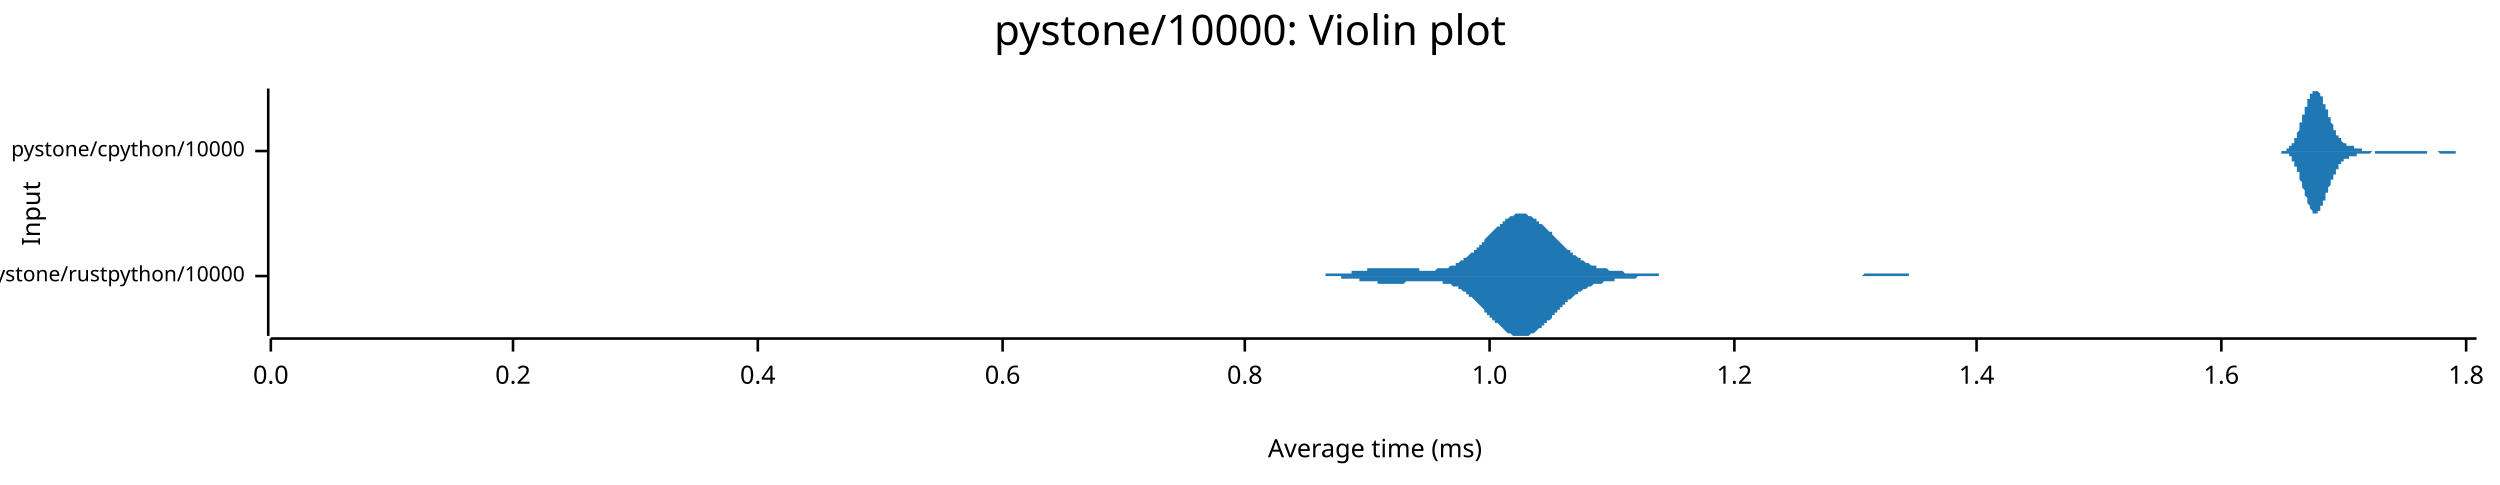
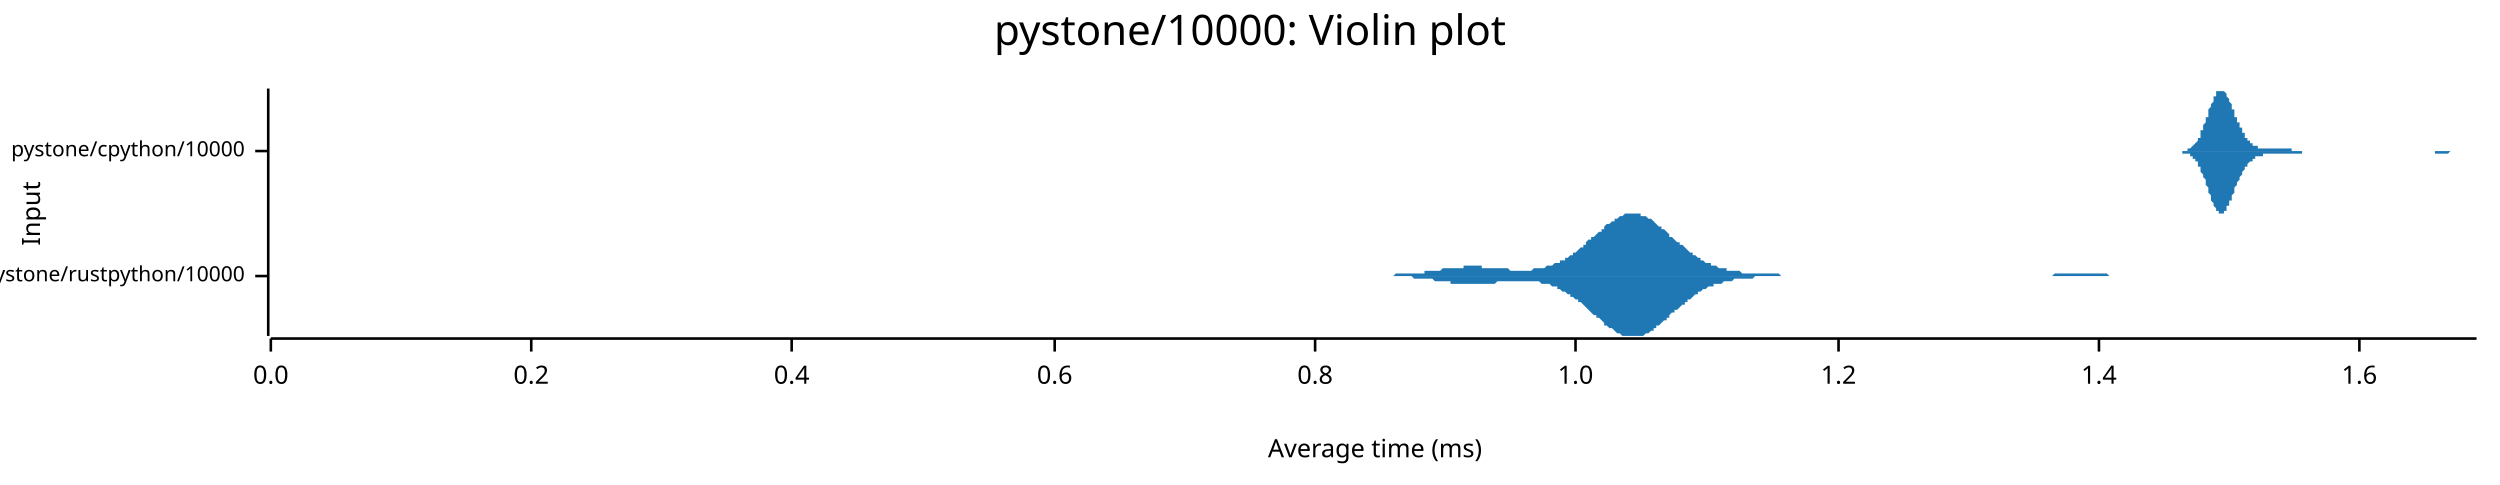
<svg xmlns="http://www.w3.org/2000/svg" width="960" height="186" viewBox="0 0 960 186">
  <text x="480" y="5" dy="0.76em" text-anchor="middle" font-family="sans-serif" font-size="16.129" opacity="1" fill="#000000">
pystone/10000: Violin plot
</text>
  <text x="8" y="82" dy="0.76em" text-anchor="middle" font-family="sans-serif" font-size="9.677" opacity="1" fill="#000000" transform="rotate(270, 8, 82)">
Input
</text>
  <text x="528" y="178" dy="-0.5ex" text-anchor="middle" font-family="sans-serif" font-size="9.677" opacity="1" fill="#000000">
Average time (ms)
</text>
  <polyline fill="none" opacity="1" stroke="#000000" stroke-width="1" points="103,34 103,129 " />
  <text x="94" y="106" dy="0.5ex" text-anchor="end" font-family="sans-serif" font-size="8.065" opacity="1" fill="#000000">
pystone/rustpython/10000
</text>
  <polyline fill="none" opacity="1" stroke="#000000" stroke-width="1" points="98,106 103,106 " />
  <text x="94" y="58" dy="0.5ex" text-anchor="end" font-family="sans-serif" font-size="8.065" opacity="1" fill="#000000">
pystone/cpython/10000
</text>
  <polyline fill="none" opacity="1" stroke="#000000" stroke-width="1" points="98,58 103,58 " />
  <polyline fill="none" opacity="1" stroke="#000000" stroke-width="1" points="104,130 951,130 " />
  <text x="104" y="140" dy="0.76em" text-anchor="middle" font-family="sans-serif" font-size="9.677" opacity="1" fill="#000000">
0.0
</text>
  <polyline fill="none" opacity="1" stroke="#000000" stroke-width="1" points="104,130 104,135 " />
-   <text x="197" y="140" dy="0.76em" text-anchor="middle" font-family="sans-serif" font-size="9.677" opacity="1" fill="#000000">
+   <text x="204" y="140" dy="0.76em" text-anchor="middle" font-family="sans-serif" font-size="9.677" opacity="1" fill="#000000">
0.2
</text>
-   <polyline fill="none" opacity="1" stroke="#000000" stroke-width="1" points="197,130 197,135 " />
-   <text x="291" y="140" dy="0.76em" text-anchor="middle" font-family="sans-serif" font-size="9.677" opacity="1" fill="#000000">
+   <polyline fill="none" opacity="1" stroke="#000000" stroke-width="1" points="204,130 204,135 " />
+   <text x="304" y="140" dy="0.76em" text-anchor="middle" font-family="sans-serif" font-size="9.677" opacity="1" fill="#000000">
0.4
</text>
-   <polyline fill="none" opacity="1" stroke="#000000" stroke-width="1" points="291,130 291,135 " />
-   <text x="385" y="140" dy="0.76em" text-anchor="middle" font-family="sans-serif" font-size="9.677" opacity="1" fill="#000000">
+   <polyline fill="none" opacity="1" stroke="#000000" stroke-width="1" points="304,130 304,135 " />
+   <text x="405" y="140" dy="0.76em" text-anchor="middle" font-family="sans-serif" font-size="9.677" opacity="1" fill="#000000">
0.6
</text>
-   <polyline fill="none" opacity="1" stroke="#000000" stroke-width="1" points="385,130 385,135 " />
-   <text x="478" y="140" dy="0.76em" text-anchor="middle" font-family="sans-serif" font-size="9.677" opacity="1" fill="#000000">
+   <polyline fill="none" opacity="1" stroke="#000000" stroke-width="1" points="405,130 405,135 " />
+   <text x="505" y="140" dy="0.76em" text-anchor="middle" font-family="sans-serif" font-size="9.677" opacity="1" fill="#000000">
0.8
</text>
-   <polyline fill="none" opacity="1" stroke="#000000" stroke-width="1" points="478,130 478,135 " />
-   <text x="572" y="140" dy="0.76em" text-anchor="middle" font-family="sans-serif" font-size="9.677" opacity="1" fill="#000000">
+   <polyline fill="none" opacity="1" stroke="#000000" stroke-width="1" points="505,130 505,135 " />
+   <text x="605" y="140" dy="0.76em" text-anchor="middle" font-family="sans-serif" font-size="9.677" opacity="1" fill="#000000">
1.0
</text>
-   <polyline fill="none" opacity="1" stroke="#000000" stroke-width="1" points="572,130 572,135 " />
-   <text x="666" y="140" dy="0.76em" text-anchor="middle" font-family="sans-serif" font-size="9.677" opacity="1" fill="#000000">
+   <polyline fill="none" opacity="1" stroke="#000000" stroke-width="1" points="605,130 605,135 " />
+   <text x="706" y="140" dy="0.76em" text-anchor="middle" font-family="sans-serif" font-size="9.677" opacity="1" fill="#000000">
1.2
</text>
-   <polyline fill="none" opacity="1" stroke="#000000" stroke-width="1" points="666,130 666,135 " />
-   <text x="759" y="140" dy="0.76em" text-anchor="middle" font-family="sans-serif" font-size="9.677" opacity="1" fill="#000000">
+   <polyline fill="none" opacity="1" stroke="#000000" stroke-width="1" points="706,130 706,135 " />
+   <text x="806" y="140" dy="0.76em" text-anchor="middle" font-family="sans-serif" font-size="9.677" opacity="1" fill="#000000">
1.4
</text>
-   <polyline fill="none" opacity="1" stroke="#000000" stroke-width="1" points="759,130 759,135 " />
-   <text x="853" y="140" dy="0.76em" text-anchor="middle" font-family="sans-serif" font-size="9.677" opacity="1" fill="#000000">
+   <polyline fill="none" opacity="1" stroke="#000000" stroke-width="1" points="806,130 806,135 " />
+   <text x="906" y="140" dy="0.76em" text-anchor="middle" font-family="sans-serif" font-size="9.677" opacity="1" fill="#000000">
1.6
</text>
-   <polyline fill="none" opacity="1" stroke="#000000" stroke-width="1" points="853,130 853,135 " />
-   <text x="947" y="140" dy="0.76em" text-anchor="middle" font-family="sans-serif" font-size="9.677" opacity="1" fill="#000000">
- 1.8
- </text>
-   <polyline fill="none" opacity="1" stroke="#000000" stroke-width="1" points="947,130 947,135 " />
-   <polygon opacity="1" fill="#1F78B4" points="498,106 498,106 499,106 499,106 500,106 500,106 501,106 501,106 502,106 502,106 503,106 503,106 504,106 504,106 505,106 505,106 506,106 506,106 507,106 507,106 508,106 508,106 509,106 509,105 510,105 510,105 511,105 511,105 512,105 512,105 513,105 513,105 514,105 514,105 515,105 515,105 516,105 516,105 517,105 518,105 518,105 519,105 519,104 520,104 520,104 521,104 521,104 522,104 522,104 523,104 523,104 524,104 524,104 525,104 525,103 526,103 526,103 527,103 527,103 528,103 528,103 529,103 529,103 530,103 530,103 531,103 531,103 532,103 532,103 533,103 533,103 534,103 534,103 535,103 535,103 536,103 537,103 537,103 538,103 538,103 539,103 539,103 540,103 540,103 541,103 541,103 542,103 542,103 543,103 543,103 544,103 544,103 545,103 545,104 546,104 546,104 547,104 547,104 548,104 548,104 549,104 549,104 550,104 550,104 551,104 551,104 552,103 552,103 553,103 553,103 554,103 554,103 555,103 555,103 556,103 557,102 557,102 558,102 558,102 559,102 559,101 560,101 560,101 561,100 561,100 562,100 562,99 563,99 563,99 564,98 564,98 565,97 565,97 566,97 566,96 567,96 567,95 568,95 568,94 569,94 569,93 570,93 570,92 571,91 571,91 572,90 572,90 573,89 573,89 574,88 574,88 575,87 576,87 576,86 577,86 577,85 578,85 578,84 579,84 579,84 580,83 580,83 581,83 581,83 582,82 582,82 583,82 583,82 584,82 584,82 585,82 585,82 586,82 586,82 587,83 587,83 588,83 588,83 589,84 589,84 590,84 590,85 591,85 591,86 592,86 592,86 593,87 593,87 594,88 594,88 595,89 596,89 596,90 597,91 597,91 598,92 598,92 599,93 599,93 600,94 600,94 601,95 601,95 602,96 602,96 603,96 603,97 604,97 604,98 605,98 605,98 606,99 606,99 607,99 607,100 608,100 608,100 609,101 609,101 610,101 610,101 611,102 611,102 612,102 612,102 613,102 613,103 614,103 615,103 615,103 616,103 616,103 617,103 617,103 618,104 618,104 619,104 619,104 620,104 620,104 621,104 621,104 622,104 622,104 623,104 623,104 624,105 624,105 625,105 625,105 626,105 626,105 627,105 627,105 628,105 628,105 629,105 629,105 630,105 630,105 631,105 631,105 632,105 632,105 633,105 633,105 634,105 635,105 635,105 636,105 636,105 637,105 637,106 638,106 638,106 639,106 639,106 640,106 640,106 641,106 641,106 642,106 642,106 643,106 643,106 644,106 644,106 645,106 645,106 646,106 646,106 647,106 647,106 648,106 648,106 649,106 649,106 650,106 650,106 651,106 651,106 652,106 652,106 653,106 654,106 654,106 655,106 655,106 656,106 656,106 657,106 657,106 658,106 658,106 659,106 659,106 660,106 660,106 661,106 661,106 662,106 662,106 663,106 663,106 664,106 664,106 665,106 665,106 666,106 666,106 667,106 667,106 668,106 668,106 669,106 669,106 670,106 670,106 671,106 671,106 672,106 672,106 673,106 674,106 674,106 675,106 675,106 676,106 676,106 677,106 677,106 678,106 678,106 679,106 679,106 680,106 680,106 681,106 681,106 682,106 682,106 683,106 683,106 684,106 684,106 685,106 685,106 686,106 686,106 687,106 687,106 688,106 688,106 689,106 689,106 690,106 690,106 691,106 691,106 692,106 693,106 693,106 694,106 694,106 695,106 695,106 696,106 696,106 697,106 697,106 698,106 698,106 699,106 699,106 700,106 700,106 701,106 701,106 702,106 702,106 703,106 703,106 704,106 704,106 705,106 705,106 706,106 706,106 707,106 707,106 708,106 708,106 709,106 709,106 710,106 710,106 711,106 711,106 712,106 713,106 713,106 714,106 714,106 715,106 715,106 716,105 716,105 717,105 717,105 718,105 718,105 719,105 719,105 720,105 720,105 721,105 721,105 722,105 722,105 723,105 723,105 724,105 724,105 725,105 725,105 726,105 726,105 727,105 727,105 728,105 728,105 729,105 729,105 730,105 730,105 731,105 732,105 732,105 733,105 733,106 734,106 734,106 735,106 735,106 736,106 736,106 737,106 737,106 738,106 738,106 739,106 739,106 740,106 740,106 741,106 741,106 742,106 742,106 743,106 743,106 744,106 744,106 745,106 745,106 746,106 746,106 747,106 747,106 748,106 748,106 749,106 749,106 750,106 750,106 751,106 752,106 752,106 753,106 753,106 754,106 754,106 498,106 " />
-   <polygon opacity="1" fill="#1F78B4" points="498,106 498,106 499,106 499,106 500,106 500,106 501,106 501,106 502,106 502,106 503,106 503,106 504,106 504,106 505,106 505,106 506,106 506,106 507,106 507,106 508,106 508,106 509,106 509,106 510,106 510,106 511,106 511,106 512,106 512,106 513,106 513,106 514,106 514,106 515,106 515,107 516,107 516,107 517,107 518,107 518,107 519,107 519,107 520,107 520,107 521,107 521,107 522,107 522,108 523,108 523,108 524,108 524,108 525,108 525,108 526,108 526,108 527,108 527,108 528,108 528,108 529,108 529,109 530,109 530,109 531,109 531,109 532,109 532,109 533,109 533,109 534,109 534,109 535,109 535,109 536,109 537,109 537,109 538,109 538,109 539,109 539,109 540,108 540,108 541,108 541,108 542,108 542,108 543,108 543,108 544,108 544,108 545,108 545,108 546,108 546,108 547,108 547,108 548,108 548,108 549,108 549,108 550,108 550,108 551,108 551,108 552,108 552,108 553,108 553,108 554,108 554,109 555,109 555,109 556,109 557,109 557,109 558,110 558,110 559,110 559,110 560,110 560,111 561,111 561,111 562,112 562,112 563,112 563,113 564,113 564,114 565,114 565,114 566,115 566,115 567,116 567,116 568,117 568,117 569,118 569,118 570,119 570,120 571,120 571,121 572,121 572,122 573,122 573,123 574,123 574,124 575,124 576,125 576,125 577,126 577,126 578,127 578,127 579,128 579,128 580,128 580,128 581,129 581,129 582,129 582,129 583,129 583,129 584,129 584,129 585,129 585,129 586,129 586,129 587,129 587,129 588,128 588,128 589,128 589,128 590,127 590,127 591,126 591,126 592,126 592,125 593,125 593,124 594,124 594,123 595,123 596,122 596,121 597,121 597,120 598,120 598,119 599,119 599,118 600,118 600,117 601,117 601,116 602,116 602,115 603,115 603,115 604,114 604,114 605,113 605,113 606,113 606,112 607,112 607,112 608,111 608,111 609,111 609,111 610,110 610,110 611,110 611,110 612,109 612,109 613,109 613,109 614,109 615,109 615,109 616,108 616,108 617,108 617,108 618,108 618,108 619,108 619,108 620,108 620,107 621,107 621,107 622,107 622,107 623,107 623,107 624,107 624,107 625,107 625,107 626,107 626,107 627,107 627,107 628,107 628,107 629,106 629,106 630,106 630,106 631,106 631,106 632,106 632,106 633,106 633,106 634,106 635,106 635,106 636,106 636,106 637,106 637,106 638,106 638,106 639,106 639,106 640,106 640,106 641,106 641,106 642,106 642,106 643,106 643,106 644,106 644,106 645,106 645,106 646,106 646,106 647,106 647,106 648,106 648,106 649,106 649,106 650,106 650,106 651,106 651,106 652,106 652,106 653,106 654,106 654,106 655,106 655,106 656,106 656,106 657,106 657,106 658,106 658,106 659,106 659,106 660,106 660,106 661,106 661,106 662,106 662,106 663,106 663,106 664,106 664,106 665,106 665,106 666,106 666,106 667,106 667,106 668,106 668,106 669,106 669,106 670,106 670,106 671,106 671,106 672,106 672,106 673,106 674,106 674,106 675,106 675,106 676,106 676,106 677,106 677,106 678,106 678,106 679,106 679,106 680,106 680,106 681,106 681,106 682,106 682,106 683,106 683,106 684,106 684,106 685,106 685,106 686,106 686,106 687,106 687,106 688,106 688,106 689,106 689,106 690,106 690,106 691,106 691,106 692,106 693,106 693,106 694,106 694,106 695,106 695,106 696,106 696,106 697,106 697,106 698,106 698,106 699,106 699,106 700,106 700,106 701,106 701,106 702,106 702,106 703,106 703,106 704,106 704,106 705,106 705,106 706,106 706,106 707,106 707,106 708,106 708,106 709,106 709,106 710,106 710,106 711,106 711,106 712,106 713,106 713,106 714,106 714,106 715,106 715,106 716,106 716,106 717,106 717,106 718,106 718,106 719,106 719,106 720,106 720,106 721,106 721,106 722,106 722,106 723,106 723,106 724,106 724,106 725,106 725,106 726,106 726,106 727,106 727,106 728,106 728,106 729,106 729,106 730,106 730,106 731,106 732,106 732,106 733,106 733,106 734,106 734,106 735,106 735,106 736,106 736,106 737,106 737,106 738,106 738,106 739,106 739,106 740,106 740,106 741,106 741,106 742,106 742,106 743,106 743,106 744,106 744,106 745,106 745,106 746,106 746,106 747,106 747,106 748,106 748,106 749,106 749,106 750,106 750,106 751,106 752,106 752,106 753,106 753,106 754,106 754,106 498,106 " />
-   <polygon opacity="1" fill="#1F78B4" points="873,58 873,58 873,58 874,58 874,58 874,58 874,58 874,58 874,58 874,58 875,58 875,58 875,58 875,58 875,58 875,58 876,58 876,58 876,58 876,58 876,58 876,58 877,58 877,58 877,58 877,58 877,58 877,58 877,58 878,58 878,57 878,57 878,57 878,57 878,57 879,57 879,57 879,57 879,57 879,56 879,56 879,56 880,56 880,56 880,56 880,55 880,55 880,55 881,55 881,54 881,54 881,54 881,54 881,53 881,53 882,53 882,52 882,52 882,51 882,51 882,51 883,50 883,50 883,49 883,49 883,48 883,48 883,47 884,47 884,46 884,46 884,45 884,45 884,44 885,44 885,43 885,43 885,42 885,42 885,41 886,41 886,40 886,40 886,40 886,39 886,39 886,38 887,38 887,37 887,37 887,37 887,36 887,36 888,36 888,36 888,35 888,35 888,35 888,35 888,35 889,35 889,35 889,35 889,34 889,35 889,35 890,35 890,35 890,35 890,35 890,35 890,35 890,35 891,36 891,36 891,36 891,36 891,37 891,37 892,37 892,38 892,38 892,38 892,39 892,39 892,40 893,40 893,40 893,41 893,41 893,42 893,42 894,42 894,43 894,43 894,44 894,44 894,45 895,45 895,45 895,46 895,46 895,47 895,47 895,47 896,48 896,48 896,49 896,49 896,49 896,50 897,50 897,50 897,51 897,51 897,51 897,51 897,52 898,52 898,52 898,52 898,53 898,53 898,53 899,53 899,54 899,54 899,54 899,54 899,54 899,54 900,55 900,55 900,55 900,55 900,55 900,55 901,55 901,55 901,55 901,56 901,56 901,56 901,56 902,56 902,56 902,56 902,56 902,56 902,56 903,56 903,56 903,56 903,56 903,56 903,56 904,56 904,57 904,57 904,57 904,57 904,57 904,57 905,57 905,57 905,57 905,57 905,57 905,57 906,57 906,57 906,57 906,57 906,57 906,57 906,57 907,57 907,57 907,57 907,58 907,58 907,58 908,58 908,58 908,58 908,58 908,58 908,58 908,58 909,58 909,58 909,58 909,58 909,58 909,58 910,58 910,58 910,58 910,58 910,58 910,58 910,58 911,58 911,58 911,58 911,58 911,58 911,58 912,58 912,58 912,58 912,58 912,58 912,58 912,58 913,58 913,58 913,58 913,58 913,58 913,58 914,58 914,58 914,58 914,58 914,58 914,58 915,58 915,58 915,58 915,58 915,58 915,58 915,58 916,58 916,58 916,58 916,58 916,58 916,58 917,58 917,58 917,58 917,58 917,58 917,58 917,58 918,58 918,58 918,58 918,58 918,58 918,58 919,58 919,58 919,58 919,58 919,58 919,58 919,58 920,58 920,58 920,58 920,58 920,58 920,58 921,58 921,58 921,58 921,58 921,58 921,58 921,58 922,58 922,58 922,58 922,58 922,58 922,58 923,58 923,58 923,58 923,58 923,58 923,58 924,58 924,58 924,58 924,58 924,58 924,58 924,58 925,58 925,58 925,58 925,58 925,58 925,58 926,58 926,58 926,58 926,58 926,58 926,58 926,58 927,58 927,58 927,58 927,58 927,58 927,58 928,58 928,58 928,58 928,58 928,58 928,58 928,58 929,58 929,58 929,58 929,58 929,58 929,58 930,58 930,58 930,58 930,58 930,58 930,58 930,58 931,58 931,58 931,58 931,58 931,58 931,58 932,58 932,58 932,58 932,58 932,58 932,58 933,58 933,58 933,58 933,58 933,58 933,58 933,58 934,58 934,58 934,58 934,58 934,58 934,58 935,58 935,58 935,58 935,58 935,58 935,58 935,58 936,58 936,58 936,58 936,58 936,58 936,58 937,58 937,58 937,58 937,58 937,58 937,58 937,58 938,58 938,58 938,58 938,58 938,58 938,58 939,58 939,58 939,58 939,58 939,58 939,58 939,58 940,58 940,58 940,58 940,58 940,58 940,58 941,58 941,58 941,58 941,58 941,58 941,58 942,58 942,58 942,58 942,58 942,58 942,58 942,58 943,58 943,58 943,58 943,58 943,58 943,58 944,58 944,58 944,58 944,58 944,58 944,58 944,58 945,58 945,58 945,58 945,58 945,58 945,58 946,58 946,58 946,58 946,58 946,58 946,58 946,58 947,58 947,58 947,58 947,58 947,58 947,58 948,58 948,58 948,58 948,58 948,58 948,58 948,58 949,58 949,58 949,58 949,58 949,58 949,58 950,58 950,58 950,58 950,58 950,58 950,58 951,58 951,58 873,58 " />
-   <polygon opacity="1" fill="#1F78B4" points="873,58 873,58 873,58 874,58 874,58 874,58 874,58 874,58 874,58 874,58 875,58 875,58 875,58 875,58 875,58 875,58 876,58 876,58 876,58 876,58 876,59 876,59 877,59 877,59 877,59 877,59 877,59 877,59 877,59 878,59 878,59 878,59 878,59 878,59 878,59 879,59 879,60 879,60 879,60 879,60 879,60 879,60 880,60 880,61 880,61 880,61 880,61 880,62 881,62 881,62 881,62 881,63 881,63 881,63 881,64 882,64 882,64 882,65 882,65 882,65 882,66 883,66 883,67 883,67 883,68 883,68 883,69 883,69 884,70 884,70 884,71 884,71 884,72 884,72 885,73 885,73 885,74 885,74 885,75 885,75 886,76 886,76 886,77 886,77 886,77 886,78 886,78 887,79 887,79 887,79 887,80 887,80 887,80 888,81 888,81 888,81 888,81 888,81 888,82 888,82 889,82 889,82 889,82 889,82 889,82 889,82 890,82 890,82 890,82 890,82 890,81 890,81 890,81 891,81 891,81 891,80 891,80 891,80 891,79 892,79 892,79 892,78 892,78 892,78 892,77 892,77 893,77 893,76 893,76 893,75 893,75 893,74 894,74 894,74 894,73 894,73 894,72 894,72 895,71 895,71 895,71 895,70 895,70 895,69 895,69 896,69 896,68 896,68 896,68 896,67 896,67 897,67 897,66 897,66 897,66 897,65 897,65 897,65 898,65 898,64 898,64 898,64 898,64 898,63 899,63 899,63 899,63 899,63 899,62 899,62 899,62 900,62 900,62 900,62 900,62 900,61 900,61 901,61 901,61 901,61 901,61 901,61 901,61 901,61 902,61 902,61 902,61 902,60 902,60 902,60 903,60 903,60 903,60 903,60 903,60 903,60 904,60 904,60 904,60 904,60 904,60 904,60 904,60 905,60 905,60 905,60 905,60 905,59 905,59 906,59 906,59 906,59 906,59 906,59 906,59 906,59 907,59 907,59 907,59 907,59 907,59 907,59 908,59 908,59 908,59 908,59 908,59 908,59 908,59 909,59 909,59 909,59 909,59 909,59 909,59 910,59 910,59 910,59 910,59 910,59 910,59 910,59 911,58 911,58 911,58 911,58 911,58 911,58 912,58 912,58 912,58 912,58 912,58 912,59 912,59 913,59 913,59 913,59 913,59 913,59 913,59 914,59 914,59 914,59 914,59 914,59 914,59 915,59 915,59 915,59 915,59 915,59 915,59 915,59 916,59 916,59 916,59 916,59 916,59 916,59 917,59 917,59 917,59 917,59 917,59 917,59 917,59 918,59 918,59 918,59 918,59 918,59 918,59 919,59 919,59 919,59 919,59 919,59 919,59 919,59 920,59 920,59 920,59 920,59 920,59 920,59 921,59 921,59 921,59 921,59 921,59 921,59 921,59 922,59 922,59 922,59 922,59 922,59 922,59 923,59 923,59 923,59 923,59 923,59 923,59 924,59 924,59 924,59 924,59 924,59 924,59 924,59 925,59 925,59 925,59 925,59 925,59 925,59 926,59 926,59 926,59 926,59 926,59 926,59 926,59 927,59 927,59 927,59 927,59 927,59 927,59 928,59 928,59 928,59 928,59 928,59 928,59 928,59 929,59 929,59 929,59 929,59 929,59 929,59 930,59 930,59 930,59 930,59 930,59 930,59 930,59 931,59 931,59 931,59 931,59 931,59 931,59 932,59 932,59 932,59 932,59 932,59 932,58 933,58 933,58 933,58 933,58 933,58 933,58 933,58 934,58 934,58 934,58 934,58 934,58 934,58 935,58 935,58 935,58 935,58 935,58 935,58 935,58 936,58 936,58 936,58 936,58 936,58 936,58 937,59 937,59 937,59 937,59 937,59 937,59 937,59 938,59 938,59 938,59 938,59 938,59 938,59 939,59 939,59 939,59 939,59 939,59 939,59 939,59 940,59 940,59 940,59 940,59 940,59 940,59 941,59 941,59 941,59 941,59 941,59 941,59 942,59 942,59 942,59 942,59 942,59 942,59 942,59 943,59 943,58 943,58 943,58 943,58 943,58 944,58 944,58 944,58 944,58 944,58 944,58 944,58 945,58 945,58 945,58 945,58 945,58 945,58 946,58 946,58 946,58 946,58 946,58 946,58 946,58 947,58 947,58 947,58 947,58 947,58 947,58 948,58 948,58 948,58 948,58 948,58 948,58 948,58 949,58 949,58 949,58 949,58 949,58 949,58 950,58 950,58 950,58 950,58 950,58 950,58 951,58 951,58 873,58 " />
+   <polyline fill="none" opacity="1" stroke="#000000" stroke-width="1" points="906,130 906,135 " />
+   <polygon opacity="1" fill="#1F78B4" points="522,106 522,106 523,106 524,106 524,106 525,106 525,106 526,106 527,106 527,106 528,106 529,106 529,106 530,106 530,106 531,106 532,106 532,106 533,106 534,106 534,106 535,106 535,106 536,105 537,105 537,105 538,105 539,105 539,105 540,105 540,105 541,105 542,105 542,105 543,105 544,105 544,105 545,105 546,105 546,105 547,105 547,104 548,104 549,104 549,104 550,104 551,104 551,104 552,104 552,104 553,104 554,103 554,103 555,103 556,103 556,103 557,103 557,103 558,103 559,103 559,103 560,103 561,103 561,103 562,103 562,102 563,102 564,102 564,102 565,102 566,102 566,102 567,102 567,102 568,102 569,102 569,103 570,103 571,103 571,103 572,103 572,103 573,103 574,103 574,103 575,103 576,103 576,103 577,103 578,103 578,103 579,103 579,103 580,104 581,104 581,104 582,104 583,104 583,104 584,104 584,104 585,104 586,104 586,104 587,104 588,104 588,104 589,103 589,103 590,103 591,103 591,103 592,103 593,103 593,103 594,102 594,102 595,102 596,102 596,102 597,101 598,101 598,101 599,101 599,100 600,100 601,100 601,99 602,99 603,98 603,98 604,98 604,97 605,97 606,96 606,96 607,95 608,95 608,94 609,94 609,93 610,92 611,92 611,91 612,91 613,90 613,90 614,89 615,89 615,88 616,88 616,87 617,86 618,86 618,86 619,85 620,85 620,84 621,84 621,84 622,83 623,83 623,83 624,82 625,82 625,82 626,82 626,82 627,82 628,82 628,82 629,82 630,82 630,83 631,83 631,83 632,83 633,84 633,84 634,84 635,85 635,85 636,86 636,86 637,87 638,87 638,88 639,88 640,89 640,89 641,90 641,91 642,91 643,92 643,92 644,93 645,93 645,94 646,94 647,95 647,95 648,96 648,96 649,97 650,97 650,98 651,98 652,99 652,99 653,99 653,100 654,100 655,101 655,101 656,101 657,101 657,102 658,102 658,102 659,102 660,103 660,103 661,103 662,103 662,103 663,103 663,104 664,104 665,104 665,104 666,104 667,104 667,104 668,104 668,104 669,105 670,105 670,105 671,105 672,105 672,105 673,105 673,105 674,105 675,105 675,105 676,105 677,105 677,105 678,105 678,105 679,105 680,105 680,105 681,105 682,105 682,105 683,105 684,106 684,106 685,106 685,106 686,106 687,106 687,106 688,106 689,106 689,106 690,106 690,106 691,106 692,106 692,106 693,106 694,106 694,106 695,106 695,106 696,106 697,106 697,106 698,106 699,106 699,106 700,106 700,106 701,106 702,106 702,106 703,106 704,106 704,106 705,106 705,106 706,106 707,106 707,106 708,106 709,106 709,106 710,106 710,106 711,106 712,106 712,106 713,106 714,106 714,106 715,106 716,106 716,106 717,106 717,106 718,106 719,106 719,106 720,106 721,106 721,106 722,106 722,106 723,106 724,106 724,106 725,106 726,106 726,106 727,106 727,106 728,106 729,106 729,106 730,106 731,106 731,106 732,106 732,106 733,106 734,106 734,106 735,106 736,106 736,106 737,106 737,106 738,106 739,106 739,106 740,106 741,106 741,106 742,106 742,106 743,106 744,106 744,106 745,106 746,106 746,106 747,106 748,106 748,106 749,106 749,106 750,106 751,106 751,106 752,106 753,106 753,106 754,106 754,106 755,106 756,106 756,106 757,106 758,106 758,106 759,106 759,106 760,106 761,106 761,106 762,106 763,106 763,106 764,106 764,106 765,106 766,106 766,106 767,106 768,106 768,106 769,106 769,106 770,106 771,106 771,106 772,106 773,106 773,106 774,106 774,106 775,106 776,106 776,106 777,106 778,106 778,106 779,106 779,106 780,106 781,106 781,106 782,106 783,106 783,106 784,106 785,106 785,106 786,106 786,106 787,106 788,106 788,106 789,105 790,105 790,105 791,105 791,105 792,105 793,105 793,105 794,105 795,105 795,105 796,105 796,105 797,105 798,105 798,105 799,105 800,105 800,105 801,105 801,105 802,105 803,105 803,105 804,105 805,105 805,105 806,105 806,105 807,105 808,105 808,105 809,105 810,106 810,106 811,106 811,106 812,106 813,106 813,106 814,106 815,106 815,106 816,106 817,106 817,106 818,106 818,106 819,106 820,106 820,106 821,106 822,106 822,106 823,106 823,106 824,106 825,106 825,106 826,106 827,106 827,106 828,106 828,106 829,106 830,106 830,106 831,106 832,106 832,106 833,106 833,106 834,106 835,106 835,106 522,106 " />
+   <polygon opacity="1" fill="#1F78B4" points="522,106 522,106 523,106 524,106 524,106 525,106 525,106 526,106 527,106 527,106 528,106 529,106 529,106 530,106 530,106 531,106 532,106 532,106 533,106 534,106 534,106 535,106 535,106 536,106 537,106 537,106 538,106 539,106 539,106 540,106 540,106 541,106 542,106 542,106 543,107 544,107 544,107 545,107 546,107 546,107 547,107 547,107 548,107 549,107 549,107 550,107 551,108 551,108 552,108 552,108 553,108 554,108 554,108 555,108 556,108 556,108 557,108 557,109 558,109 559,109 559,109 560,109 561,109 561,109 562,109 562,109 563,109 564,109 564,109 565,109 566,109 566,109 567,109 567,109 568,109 569,109 569,109 570,109 571,109 571,109 572,109 572,109 573,109 574,109 574,109 575,108 576,108 576,108 577,108 578,108 578,108 579,108 579,108 580,108 581,108 581,108 582,108 583,108 583,108 584,108 584,108 585,108 586,108 586,108 587,108 588,108 588,108 589,108 589,108 590,108 591,108 591,108 592,109 593,109 593,109 594,109 594,109 595,109 596,110 596,110 597,110 598,110 598,111 599,111 599,111 600,112 601,112 601,112 602,113 603,113 603,114 604,114 604,114 605,115 606,115 606,116 607,116 608,117 608,117 609,118 609,118 610,119 611,120 611,120 612,121 613,121 613,122 614,122 615,123 615,123 616,124 616,125 617,125 618,126 618,126 619,126 620,127 620,127 621,128 621,128 622,128 623,129 623,129 624,129 625,129 625,129 626,129 626,129 627,129 628,129 628,129 629,129 630,129 630,129 631,129 631,129 632,128 633,128 633,128 634,127 635,127 635,126 636,126 636,125 637,125 638,124 638,124 639,123 640,123 640,122 641,122 641,121 642,120 643,120 643,119 644,119 645,118 645,118 646,117 647,117 647,116 648,116 648,115 649,115 650,114 650,114 651,113 652,113 652,112 653,112 653,112 654,111 655,111 655,111 656,110 657,110 657,110 658,110 658,109 659,109 660,109 660,109 661,109 662,108 662,108 663,108 663,108 664,108 665,108 665,108 666,107 667,107 667,107 668,107 668,107 669,107 670,107 670,107 671,107 672,107 672,107 673,107 673,107 674,106 675,106 675,106 676,106 677,106 677,106 678,106 678,106 679,106 680,106 680,106 681,106 682,106 682,106 683,106 684,106 684,106 685,106 685,106 686,106 687,106 687,106 688,106 689,106 689,106 690,106 690,106 691,106 692,106 692,106 693,106 694,106 694,106 695,106 695,106 696,106 697,106 697,106 698,106 699,106 699,106 700,106 700,106 701,106 702,106 702,106 703,106 704,106 704,106 705,106 705,106 706,106 707,106 707,106 708,106 709,106 709,106 710,106 710,106 711,106 712,106 712,106 713,106 714,106 714,106 715,106 716,106 716,106 717,106 717,106 718,106 719,106 719,106 720,106 721,106 721,106 722,106 722,106 723,106 724,106 724,106 725,106 726,106 726,106 727,106 727,106 728,106 729,106 729,106 730,106 731,106 731,106 732,106 732,106 733,106 734,106 734,106 735,106 736,106 736,106 737,106 737,106 738,106 739,106 739,106 740,106 741,106 741,106 742,106 742,106 743,106 744,106 744,106 745,106 746,106 746,106 747,106 748,106 748,106 749,106 749,106 750,106 751,106 751,106 752,106 753,106 753,106 754,106 754,106 755,106 756,106 756,106 757,106 758,106 758,106 759,106 759,106 760,106 761,106 761,106 762,106 763,106 763,106 764,106 764,106 765,106 766,106 766,106 767,106 768,106 768,106 769,106 769,106 770,106 771,106 771,106 772,106 773,106 773,106 774,106 774,106 775,106 776,106 776,106 777,106 778,106 778,106 779,106 779,106 780,106 781,106 781,106 782,106 783,106 783,106 784,106 785,106 785,106 786,106 786,106 787,106 788,106 788,106 789,106 790,106 790,106 791,106 791,106 792,106 793,106 793,106 794,106 795,106 795,106 796,106 796,106 797,106 798,106 798,106 799,106 800,106 800,106 801,106 801,106 802,106 803,106 803,106 804,106 805,106 805,106 806,106 806,106 807,106 808,106 808,106 809,106 810,106 810,106 811,106 811,106 812,106 813,106 813,106 814,106 815,106 815,106 816,106 817,106 817,106 818,106 818,106 819,106 820,106 820,106 821,106 822,106 822,106 823,106 823,106 824,106 825,106 825,106 826,106 827,106 827,106 828,106 828,106 829,106 830,106 830,106 831,106 832,106 832,106 833,106 833,106 834,106 835,106 835,106 522,106 " />
+   <polygon opacity="1" fill="#1F78B4" points="834,58 834,58 835,58 835,58 835,58 835,58 836,58 836,58 836,58 836,58 837,58 837,58 837,58 837,58 838,58 838,58 838,58 838,58 838,58 839,58 839,58 839,58 839,58 840,58 840,58 840,57 840,57 841,57 841,57 841,57 841,57 841,57 842,56 842,56 842,56 842,56 843,55 843,55 843,55 843,55 844,54 844,54 844,53 844,53 845,53 845,52 845,52 845,51 845,50 846,50 846,49 846,49 846,48 847,47 847,47 847,46 847,45 848,45 848,44 848,43 848,43 848,42 849,41 849,41 849,40 849,40 850,39 850,38 850,38 850,37 851,37 851,36 851,36 851,36 851,35 852,35 852,35 852,35 852,35 853,35 853,34 853,35 853,35 854,35 854,35 854,35 854,35 855,36 855,36 855,36 855,37 855,37 856,38 856,38 856,39 856,39 857,40 857,40 857,41 857,42 858,42 858,43 858,43 858,44 858,45 859,45 859,46 859,46 859,47 860,47 860,48 860,48 860,49 861,49 861,50 861,50 861,51 862,51 862,51 862,52 862,52 862,53 863,53 863,53 863,53 863,54 864,54 864,54 864,54 864,55 865,55 865,55 865,55 865,55 865,56 866,56 866,56 866,56 866,56 867,56 867,56 867,56 867,57 868,57 868,57 868,57 868,57 869,57 869,57 869,57 869,57 869,57 870,57 870,57 870,57 870,57 871,57 871,57 871,57 871,57 872,57 872,57 872,57 872,57 872,57 873,57 873,57 873,57 873,57 874,57 874,57 874,57 874,57 875,57 875,57 875,57 875,57 875,57 876,57 876,57 876,57 876,57 877,57 877,57 877,57 877,57 878,57 878,57 878,57 878,57 879,57 879,57 879,57 879,57 879,57 880,57 880,58 880,58 880,58 881,58 881,58 881,58 881,58 882,58 882,58 882,58 882,58 882,58 883,58 883,58 883,58 883,58 884,58 884,58 884,58 884,58 885,58 885,58 885,58 885,58 886,58 886,58 886,58 886,58 886,58 887,58 887,58 887,58 887,58 888,58 888,58 888,58 888,58 889,58 889,58 889,58 889,58 889,58 890,58 890,58 890,58 890,58 891,58 891,58 891,58 891,58 892,58 892,58 892,58 892,58 892,58 893,58 893,58 893,58 893,58 894,58 894,58 894,58 894,58 895,58 895,58 895,58 895,58 896,58 896,58 896,58 896,58 896,58 897,58 897,58 897,58 897,58 898,58 898,58 898,58 898,58 899,58 899,58 899,58 899,58 899,58 900,58 900,58 900,58 900,58 901,58 901,58 901,58 901,58 902,58 902,58 902,58 902,58 903,58 903,58 903,58 903,58 903,58 904,58 904,58 904,58 904,58 905,58 905,58 905,58 905,58 906,58 906,58 906,58 906,58 906,58 907,58 907,58 907,58 907,58 908,58 908,58 908,58 908,58 909,58 909,58 909,58 909,58 910,58 910,58 910,58 910,58 910,58 911,58 911,58 911,58 911,58 912,58 912,58 912,58 912,58 913,58 913,58 913,58 913,58 913,58 914,58 914,58 914,58 914,58 915,58 915,58 915,58 915,58 916,58 916,58 916,58 916,58 916,58 917,58 917,58 917,58 917,58 918,58 918,58 918,58 918,58 919,58 919,58 919,58 919,58 920,58 920,58 920,58 920,58 920,58 921,58 921,58 921,58 921,58 922,58 922,58 922,58 922,58 923,58 923,58 923,58 923,58 923,58 924,58 924,58 924,58 924,58 925,58 925,58 925,58 925,58 926,58 926,58 926,58 926,58 927,58 927,58 927,58 927,58 927,58 928,58 928,58 928,58 928,58 929,58 929,58 929,58 929,58 930,58 930,58 930,58 930,58 930,58 931,58 931,58 931,58 931,58 932,58 932,58 932,58 932,58 933,58 933,58 933,58 933,58 933,58 934,58 934,58 934,58 934,58 935,58 935,58 935,58 935,58 936,58 936,58 936,58 936,58 937,58 937,58 937,58 937,58 937,58 938,58 938,58 938,58 938,58 939,58 939,58 939,58 939,58 940,58 940,58 940,58 940,58 940,58 941,58 941,58 941,58 941,58 942,58 942,58 942,58 942,58 943,58 943,58 943,58 943,58 944,58 944,58 944,58 944,58 944,58 945,58 945,58 945,58 945,58 946,58 946,58 946,58 946,58 947,58 947,58 947,58 947,58 947,58 948,58 948,58 948,58 948,58 949,58 949,58 949,58 949,58 950,58 950,58 950,58 950,58 951,58 951,58 834,58 " />
+   <polygon opacity="1" fill="#1F78B4" points="834,58 834,58 835,58 835,58 835,58 835,58 836,58 836,58 836,58 836,58 837,58 837,58 837,58 837,58 838,58 838,58 838,58 838,59 838,59 839,59 839,59 839,59 839,59 840,59 840,59 840,59 840,59 841,59 841,59 841,60 841,60 841,60 842,60 842,60 842,61 842,61 843,61 843,61 843,62 843,62 844,62 844,63 844,63 844,64 845,64 845,64 845,65 845,65 845,66 846,67 846,67 846,68 846,68 847,69 847,70 847,70 847,71 848,72 848,72 848,73 848,74 848,74 849,75 849,76 849,76 849,77 850,78 850,78 850,79 850,79 851,80 851,80 851,80 851,81 851,81 852,81 852,82 852,82 852,82 853,82 853,82 853,82 853,82 854,82 854,82 854,81 854,81 855,81 855,80 855,80 855,80 855,79 856,79 856,78 856,78 856,77 857,77 857,76 857,76 857,75 858,74 858,74 858,73 858,73 858,72 859,71 859,71 859,70 859,70 860,69 860,69 860,68 860,68 861,67 861,67 861,66 861,66 862,65 862,65 862,65 862,64 862,64 863,64 863,63 863,63 863,63 864,62 864,62 864,62 864,62 865,62 865,61 865,61 865,61 865,61 866,61 866,61 866,60 866,60 867,60 867,60 867,60 867,60 868,60 868,60 868,60 868,60 869,60 869,60 869,59 869,59 869,59 870,59 870,59 870,59 870,59 871,59 871,59 871,59 871,59 872,59 872,59 872,59 872,59 872,59 873,59 873,59 873,59 873,59 874,59 874,59 874,59 874,59 875,59 875,59 875,59 875,59 875,59 876,59 876,59 876,59 876,59 877,59 877,59 877,59 877,59 878,59 878,59 878,59 878,59 879,59 879,59 879,59 879,59 879,59 880,59 880,59 880,59 880,59 881,59 881,59 881,59 881,59 882,59 882,59 882,59 882,59 882,59 883,59 883,59 883,59 883,59 884,59 884,59 884,59 884,58 885,58 885,58 885,58 885,58 886,58 886,58 886,58 886,58 886,58 887,58 887,58 887,58 887,58 888,58 888,58 888,58 888,58 889,58 889,58 889,58 889,58 889,58 890,58 890,58 890,58 890,58 891,58 891,58 891,58 891,58 892,58 892,58 892,58 892,58 892,58 893,58 893,58 893,58 893,58 894,58 894,58 894,58 894,58 895,58 895,58 895,58 895,58 896,58 896,58 896,58 896,58 896,58 897,58 897,58 897,58 897,58 898,58 898,58 898,58 898,58 899,58 899,58 899,58 899,58 899,58 900,58 900,58 900,58 900,58 901,58 901,58 901,58 901,58 902,58 902,58 902,58 902,58 903,58 903,58 903,58 903,58 903,58 904,58 904,58 904,58 904,58 905,58 905,58 905,58 905,58 906,58 906,58 906,58 906,58 906,58 907,58 907,58 907,58 907,58 908,58 908,58 908,58 908,58 909,58 909,58 909,58 909,58 910,58 910,58 910,58 910,58 910,58 911,58 911,58 911,58 911,58 912,58 912,58 912,58 912,58 913,58 913,58 913,58 913,58 913,58 914,58 914,58 914,58 914,58 915,58 915,58 915,58 915,58 916,58 916,58 916,58 916,58 916,58 917,58 917,58 917,58 917,58 918,58 918,58 918,58 918,58 919,58 919,58 919,58 919,58 920,58 920,58 920,58 920,58 920,58 921,58 921,58 921,58 921,58 922,58 922,58 922,58 922,58 923,58 923,58 923,58 923,58 923,58 924,58 924,58 924,58 924,58 925,58 925,58 925,58 925,58 926,58 926,58 926,58 926,58 927,58 927,58 927,58 927,58 927,58 928,58 928,58 928,58 928,58 929,58 929,58 929,58 929,58 930,58 930,58 930,58 930,58 930,58 931,58 931,58 931,58 931,58 932,58 932,58 932,58 932,58 933,58 933,58 933,58 933,58 933,58 934,58 934,58 934,58 934,58 935,58 935,58 935,59 935,59 936,59 936,59 936,59 936,59 937,59 937,59 937,59 937,59 937,59 938,59 938,59 938,59 938,59 939,59 939,59 939,59 939,59 940,59 940,59 940,59 940,59 940,59 941,58 941,58 941,58 941,58 942,58 942,58 942,58 942,58 943,58 943,58 943,58 943,58 944,58 944,58 944,58 944,58 944,58 945,58 945,58 945,58 945,58 946,58 946,58 946,58 946,58 947,58 947,58 947,58 947,58 947,58 948,58 948,58 948,58 948,58 949,58 949,58 949,58 949,58 950,58 950,58 950,58 950,58 951,58 951,58 834,58 " />
</svg>
